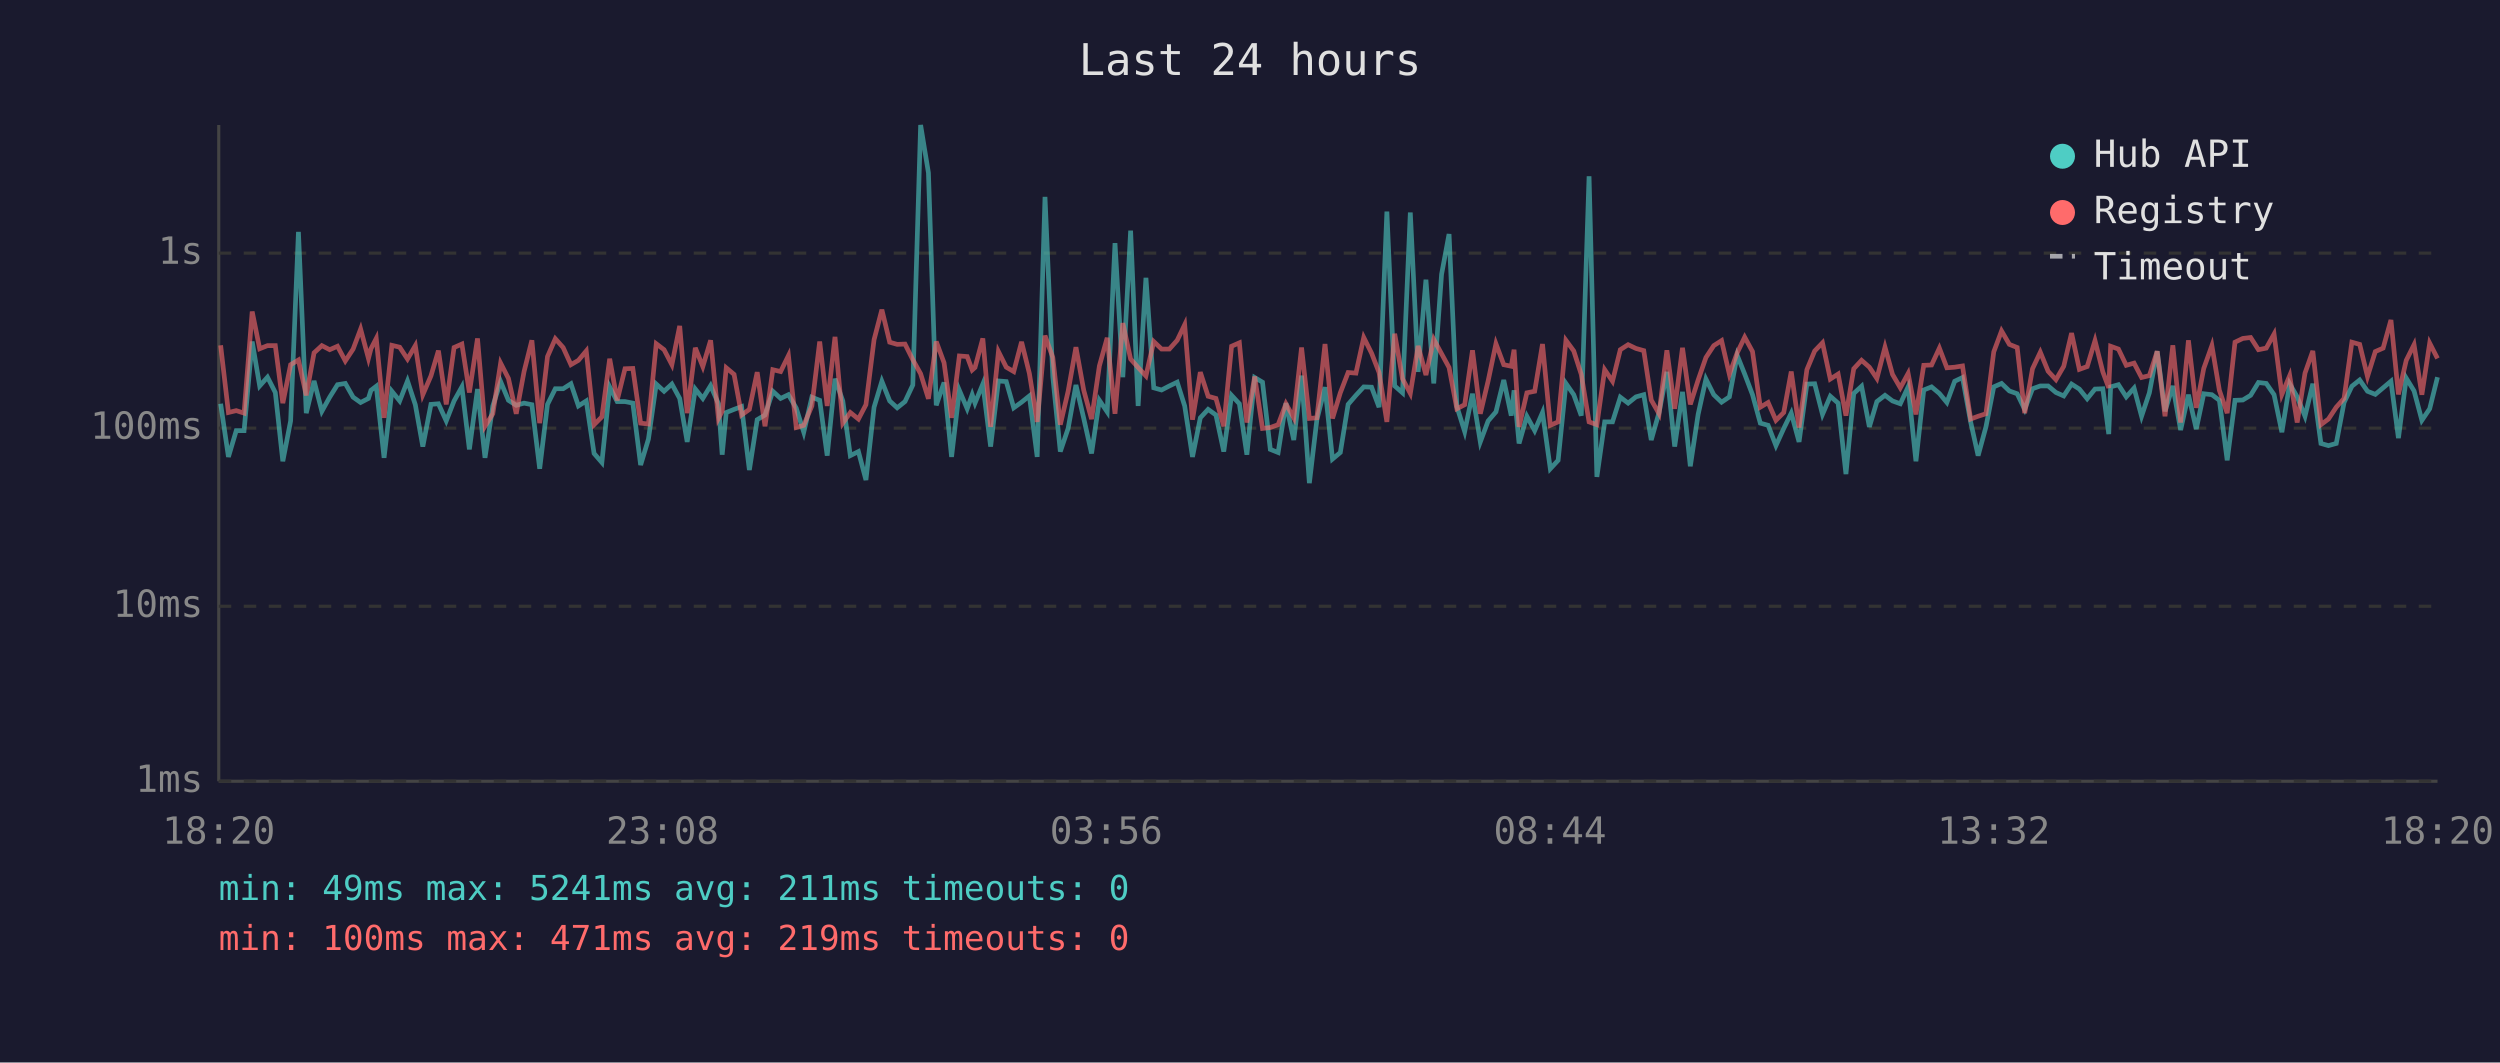
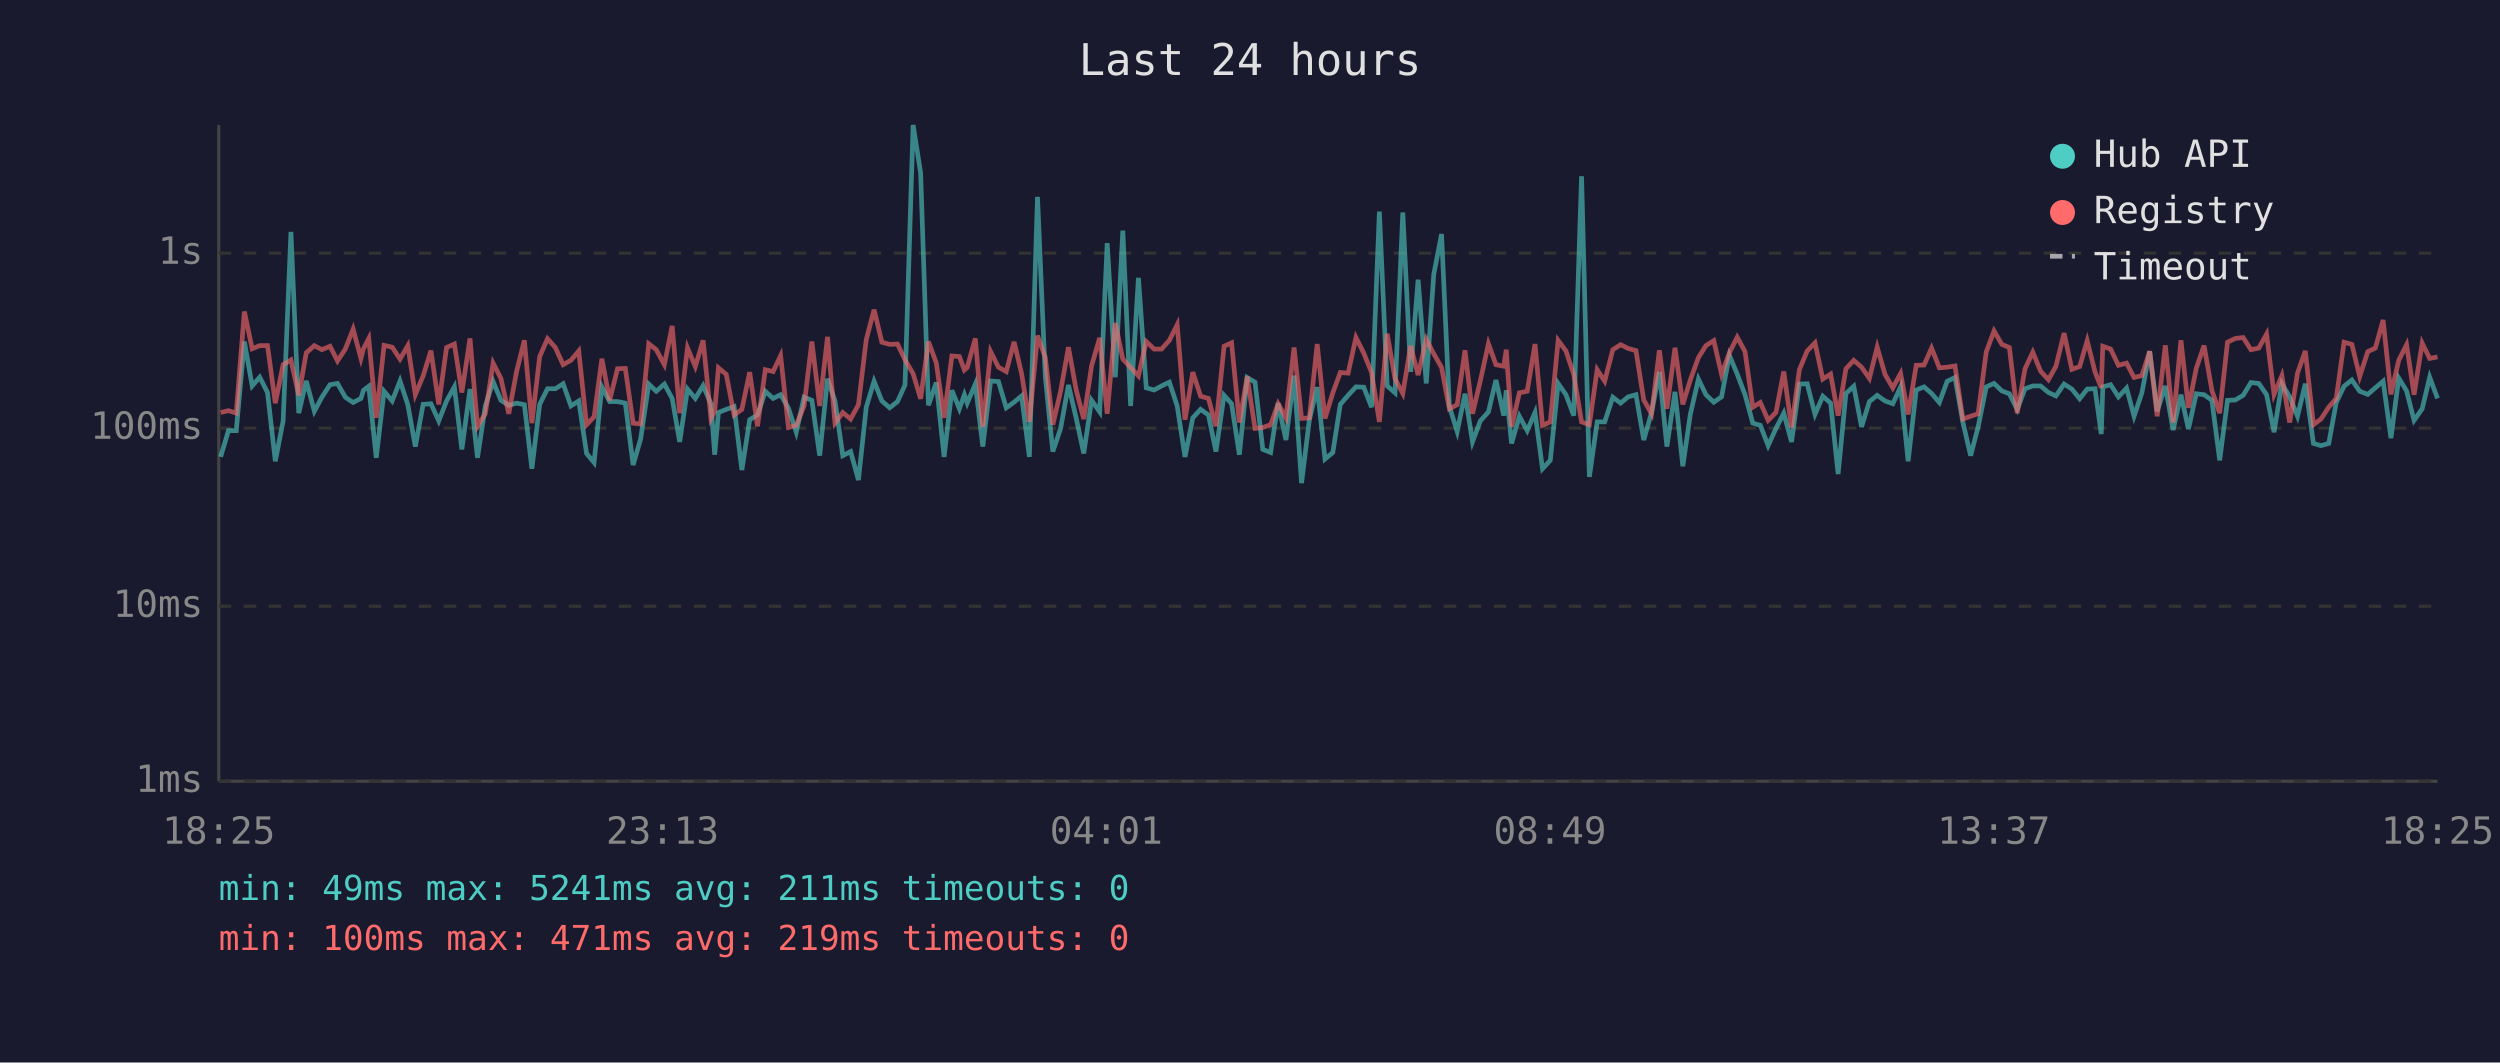
<svg xmlns="http://www.w3.org/2000/svg" viewBox="0 0 800 340" font-family="monospace" font-size="12">
  <rect width="800" height="340" fill="#1a1a2e" />
  <text x="400" y="24" fill="#e0e0e0" font-size="14" text-anchor="middle">Last 24 hours</text>
  <line x1="70" y1="40" x2="70" y2="250" stroke="#444" stroke-width="1" />
  <line x1="70" y1="250" x2="780" y2="250" stroke="#444" stroke-width="1" />
  <line x1="70" y1="250" x2="780" y2="250" stroke="#333" stroke-width="1" stroke-dasharray="4" />
  <text x="65" y="250" fill="#888" text-anchor="end" dominant-baseline="middle">1ms</text>
  <line x1="70" y1="194" x2="780" y2="194" stroke="#333" stroke-width="1" stroke-dasharray="4" />
  <text x="65" y="194" fill="#888" text-anchor="end" dominant-baseline="middle">10ms</text>
  <line x1="70" y1="137" x2="780" y2="137" stroke="#333" stroke-width="1" stroke-dasharray="4" />
  <text x="65" y="137" fill="#888" text-anchor="end" dominant-baseline="middle">100ms</text>
  <line x1="70" y1="81" x2="780" y2="81" stroke="#333" stroke-width="1" stroke-dasharray="4" />
  <text x="65" y="81" fill="#888" text-anchor="end" dominant-baseline="middle">1s</text>
-   <text x="70" y="270" fill="#888" text-anchor="middle">18:20</text>
-   <text x="212" y="270" fill="#888" text-anchor="middle">23:08</text>
-   <text x="354" y="270" fill="#888" text-anchor="middle">03:56</text>
-   <text x="496" y="270" fill="#888" text-anchor="middle">08:44</text>
-   <text x="638" y="270" fill="#888" text-anchor="middle">13:32</text>
-   <text x="780" y="270" fill="#888" text-anchor="middle">18:20</text>
-   <polyline points="70.6,129.2 73.1,146.2 75.6,137.8 78.1,137.8 80.7,109.3 83.1,123.5 85.6,120.7 88.1,125.6 90.5,147.6 93.0,134.7 95.5,74.2 98.0,132.2 100.5,121.9 103.0,131.6 105.5,127.1 108.0,123.1 110.5,122.7 113.0,127.1 115.4,128.8 117.9,127.5 118.7,124.9 120.4,123.6 122.9,146.5 125.4,125.2 127.9,128.3 130.4,121.9 132.9,129.5 135.3,142.9 137.9,129.4 140.3,129.2 142.8,134.7 145.3,128.3 147.8,123.8 150.2,143.8 152.8,124.5 155.2,146.5 157.7,129.9 160.2,122.1 162.7,128.1 165.2,129.7 167.7,129.0 170.2,129.5 172.7,150.0 175.2,129.4 177.7,124.4 180.2,124.4 182.7,122.8 185.1,129.9 187.6,128.3 190.1,145.1 192.6,148.0 195.1,123.8 197.5,128.5 200.0,128.5 202.5,129.0 205.0,148.8 207.5,140.5 210.0,122.9 212.5,125.2 215.0,122.9 217.5,127.5 219.9,141.4 222.5,124.5 224.9,127.5 227.4,123.4 229.9,129.2 231.1,145.5 232.4,132.0 234.9,131.0 237.3,130.1 239.8,150.4 242.3,134.3 244.8,132.8 247.3,125.2 249.8,127.5 252.3,126.3 254.8,130.6 257.2,138.3 259.8,127.1 262.3,128.1 264.7,145.8 267.2,121.2 269.7,128.3 272.1,145.8 274.7,144.5 277.1,153.6 279.7,130.3 282.2,122.0 284.7,128.3 287.1,130.5 289.6,128.5 292.1,123.2 294.6,40.0 297.1,55.3 299.6,129.7 302.1,122.4 304.5,146.2 307.0,124.9 309.5,130.8 311.1,126.3 312.0,129.0 314.5,122.9 317.0,142.9 319.5,121.9 322.0,122.1 324.4,130.5 326.9,128.7 329.4,126.7 331.9,146.2 334.4,63.0 336.9,120.6 339.3,144.5 341.8,137.1 344.3,123.2 346.8,133.9 349.3,145.1 351.8,128.1 354.3,131.8 356.8,77.8 359.3,120.7 361.8,73.8 364.2,129.9 366.7,88.9 369.2,124.1 371.7,124.8 374.2,123.5 376.7,122.3 379.1,129.9 381.6,146.2 384.1,133.7 386.6,131.0 389.1,132.8 391.6,144.5 394.1,126.5 396.6,129.2 399.0,145.5 401.5,120.8 404.0,122.3 406.5,143.8 409.0,144.8 411.5,129.0 414.0,140.8 416.5,120.2 419.0,154.6 421.4,134.3 424.0,123.9 426.4,146.9 428.9,144.8 431.4,129.4 433.9,126.5 436.4,123.8 438.9,123.9 441.3,130.3 443.8,67.7 446.3,123.5 448.8,125.7 451.3,68.0 453.8,119.0 456.3,89.5 458.8,122.7 461.3,87.8 463.7,74.9 466.2,130.1 468.7,138.1 471.2,126.0 473.7,141.4 476.2,134.7 478.7,131.8 481.2,121.6 483.6,133.0 484.5,124.9 486.1,141.9 488.6,133.2 491.1,137.8 493.6,132.0 496.1,150.0 498.6,147.3 501.1,122.7 503.6,126.3 506.0,133.0 508.5,56.4 511.0,152.6 513.5,135.0 516.0,135.0 518.5,127.1 521.0,129.0 523.5,127.0 526.0,126.3 528.4,140.8 530.9,132.0 533.4,119.0 535.9,142.9 538.4,125.4 540.9,149.2 543.4,132.6 545.9,121.3 548.4,126.3 550.9,128.7 553.4,127.0 555.9,113.7 558.3,119.7 560.8,126.3 563.3,135.4 565.8,136.1 568.3,142.6 570.8,137.1 573.2,132.2 575.7,141.4 578.2,122.9 580.7,122.8 583.2,132.6 585.7,126.8 588.2,129.0 590.7,151.7 593.2,125.9 595.7,123.6 598.2,136.6 600.6,128.5 603.2,126.5 605.6,128.3 608.1,129.2 610.6,123.8 613.1,147.6 615.6,124.8 618.1,123.8 620.6,125.9 623.0,128.8 625.5,122.0 628.0,120.8 630.6,135.0 633.0,145.8 635.5,136.6 638.0,123.8 640.5,122.7 643.0,125.1 645.5,126.0 647.9,131.0 650.4,124.4 652.9,123.5 655.4,123.5 657.9,125.6 660.4,126.7 662.9,122.9 665.4,124.5 667.9,127.6 670.4,124.5 672.9,124.4 674.8,138.9 675.4,123.8 677.9,123.1 680.4,127.0 682.9,124.2 685.3,133.2 687.8,125.7 690.3,112.4 692.8,131.6 695.3,123.5 697.8,137.6 700.3,126.3 702.8,137.3 705.2,126.0 707.8,126.3 710.2,128.1 712.7,147.3 715.2,128.1 717.7,128.0 720.2,126.5 722.7,122.4 725.2,122.7 727.7,126.3 730.2,138.3 732.7,122.8 735.1,127.0 737.6,133.2 740.1,122.8 742.7,141.9 745.1,142.6 747.6,141.9 750.1,128.8 752.6,123.6 755.1,121.6 757.6,125.2 760.1,126.2 762.6,124.1 765.1,122.0 767.5,140.2 770.0,121.0 772.5,125.1 775.0,134.5 777.5,130.8 780.0,120.7" fill="none" stroke="#4ecdc4" stroke-width="1.5" opacity="0.6" />
-   <polyline points="70.6,110.5 73.1,132.0 75.6,131.4 78.1,132.2 80.7,99.7 83.1,111.6 85.6,110.6 88.1,110.6 90.5,129.0 93.0,116.7 95.5,115.2 98.0,126.5 100.5,112.9 103.0,110.6 105.5,111.9 108.0,110.8 110.5,115.5 113.0,111.7 115.4,105.3 117.9,114.7 118.7,111.6 120.4,108.3 122.9,133.7 125.4,110.5 127.9,111.1 130.4,114.9 132.9,110.6 135.3,126.3 137.9,120.3 140.3,112.2 142.8,129.4 145.3,111.2 147.8,110.1 150.2,125.6 152.8,108.3 155.2,136.4 157.7,132.4 160.2,116.2 162.7,121.1 165.2,132.4 167.7,118.9 170.2,108.9 172.7,135.4 175.2,114.1 177.7,108.4 180.2,111.2 182.7,116.7 185.1,115.3 187.6,112.3 190.1,135.9 192.6,133.4 195.1,114.8 197.5,128.1 200.0,118.0 202.5,117.9 205.0,135.4 207.5,135.7 210.0,110.0 212.5,111.9 215.0,116.7 217.5,104.3 219.9,132.2 222.5,111.3 224.9,117.3 227.4,108.9 229.9,133.9 231.1,131.6 232.4,117.7 234.9,119.8 237.3,132.8 239.8,131.0 242.3,119.1 244.8,136.4 247.3,118.3 249.8,118.9 252.3,113.8 254.8,136.8 257.2,136.1 259.8,129.9 262.3,109.3 264.7,129.9 267.2,107.8 269.7,135.4 272.1,132.0 274.7,134.1 277.1,129.5 279.7,108.7 282.2,99.1 284.7,109.5 287.1,110.2 289.6,110.1 292.1,115.1 294.6,119.6 297.1,127.6 299.6,109.3 302.1,116.1 304.5,133.7 307.0,113.9 309.5,114.1 311.1,118.4 312.0,117.6 314.5,108.3 317.0,136.6 319.5,112.5 322.0,117.5 324.4,118.9 326.9,109.4 329.4,119.5 331.9,135.0 334.4,107.4 336.9,114.4 339.3,135.9 341.8,125.2 344.3,111.1 346.8,124.9 349.3,134.1 351.8,117.1 354.3,108.1 356.8,132.4 359.3,103.4 361.8,114.9 364.2,117.6 366.7,120.3 369.2,109.3 371.7,111.7 374.2,111.7 376.7,108.9 379.1,103.9 381.6,134.3 384.1,119.1 386.6,126.8 389.1,127.5 391.6,136.4 394.1,110.8 396.6,109.7 399.0,135.2 401.5,120.5 404.0,137.1 406.5,136.8 409.0,135.9 411.5,129.2 414.0,133.7 416.5,111.2 419.0,133.9 421.4,133.7 424.0,110.1 426.4,133.9 428.9,125.7 431.4,119.2 433.9,119.4 436.4,108.0 438.9,113.0 441.3,119.2 443.8,135.0 446.3,106.8 448.8,121.2 451.3,125.9 453.8,110.7 456.3,120.0 458.8,108.6 461.3,113.2 463.7,117.6 466.2,130.8 468.7,129.5 471.2,112.1 473.7,132.4 476.2,121.9 478.7,110.0 481.2,116.7 483.6,117.2 484.5,111.9 486.1,136.6 488.6,125.7 491.1,125.2 493.6,110.1 496.1,136.1 498.6,135.0 501.1,108.9 503.6,112.3 506.0,119.8 508.5,135.0 511.0,135.9 513.5,118.3 516.0,122.0 518.5,111.9 521.0,110.3 523.5,111.5 526.0,112.2 528.4,128.0 530.9,132.4 533.4,112.1 535.9,130.8 538.4,111.3 540.9,129.4 543.4,121.6 545.9,114.4 548.4,110.6 550.9,109.0 553.4,119.8 555.9,112.9 558.3,107.9 560.8,112.5 563.3,130.3 565.8,128.8 568.3,134.5 570.8,132.0 573.2,118.9 575.7,136.8 578.2,118.3 580.7,112.3 583.2,109.7 585.7,121.3 588.2,119.7 590.7,133.0 593.2,118.0 595.7,115.3 598.2,117.5 600.6,121.1 603.2,111.1 605.6,119.8 608.1,124.1 610.6,119.5 613.1,132.6 615.6,116.9 618.1,116.8 620.6,111.4 623.0,117.7 625.5,117.5 628.0,117.1 630.6,134.1 633.0,133.2 635.5,132.4 638.0,112.6 640.5,105.9 643.0,110.2 645.5,111.2 647.9,132.2 650.4,118.0 652.9,112.7 655.4,118.8 657.9,121.5 660.4,117.2 662.9,106.6 665.4,118.2 667.9,117.3 670.4,109.0 672.9,119.0 674.8,124.1 675.4,110.8 677.9,111.7 680.4,116.9 682.9,116.2 685.3,120.8 687.8,120.2 690.3,112.4 692.8,133.2 695.3,110.5 697.8,135.2 700.3,108.9 702.8,130.5 705.2,117.9 707.8,110.6 710.2,124.9 712.7,132.2 715.2,109.5 717.7,108.3 720.2,108.0 722.7,111.9 725.2,111.4 727.7,106.9 730.2,126.2 732.7,120.2 735.1,135.2 737.6,119.4 740.1,112.3 742.7,135.9 745.1,134.1 747.6,130.3 750.1,127.5 752.6,109.5 755.1,110.2 757.6,120.5 760.1,112.5 762.6,111.4 765.1,102.4 767.5,126.2 770.0,115.3 772.5,110.3 775.0,126.3 777.5,109.8 780.0,114.7" fill="none" stroke="#ff6b6b" stroke-width="1.5" opacity="0.6" />
+   <text x="70" y="270" fill="#888" text-anchor="middle">18:25</text>
+   <text x="212" y="270" fill="#888" text-anchor="middle">23:13</text>
+   <text x="354" y="270" fill="#888" text-anchor="middle">04:01</text>
+   <text x="496" y="270" fill="#888" text-anchor="middle">08:49</text>
+   <text x="638" y="270" fill="#888" text-anchor="middle">13:37</text>
+   <text x="780" y="270" fill="#888" text-anchor="middle">18:25</text>
+   <polyline points="70.6,146.2 73.1,137.8 75.6,137.8 78.2,109.3 80.7,123.5 83.1,120.7 85.6,125.6 88.1,147.6 90.6,134.7 93.1,74.2 95.6,132.2 98.0,121.9 100.6,131.6 103.0,127.1 105.6,123.1 108.0,122.7 110.5,127.1 113.0,128.8 115.5,127.5 116.3,124.9 118.0,123.6 120.4,146.5 122.9,125.2 125.5,128.3 128.0,121.9 130.5,129.5 132.9,142.9 135.4,129.4 137.9,129.2 140.4,134.7 142.9,128.3 145.4,123.8 147.8,143.8 150.4,124.5 152.8,146.5 155.3,129.9 157.8,122.1 160.3,128.1 162.8,129.7 165.3,129.0 167.8,129.5 170.2,150.0 172.7,129.4 175.2,124.4 177.7,124.4 180.2,122.8 182.7,129.9 185.2,128.3 187.7,145.1 190.1,148.0 192.6,123.8 195.1,128.5 197.6,128.5 200.1,129.0 202.6,148.8 205.0,140.5 207.6,122.9 210.0,125.2 212.6,122.9 215.1,127.5 217.5,141.4 220.0,124.5 222.5,127.5 225.0,123.4 227.5,129.2 228.7,145.5 229.9,132.0 232.4,131.0 234.9,130.1 237.4,150.4 239.9,134.3 242.4,132.8 244.9,125.2 247.4,127.5 249.8,126.3 252.3,130.6 254.8,138.3 257.3,127.1 259.8,128.1 262.3,145.8 264.8,121.2 267.2,128.3 269.7,145.8 272.2,144.5 274.7,153.6 277.2,130.3 279.7,122.0 282.2,128.3 284.7,130.5 287.2,128.5 289.6,123.2 292.2,40.0 294.6,55.3 297.1,129.7 299.6,122.4 302.1,146.2 304.6,124.9 307.0,130.8 308.6,126.3 309.5,129.0 312.1,122.9 314.5,142.9 317.0,121.9 319.5,122.1 322.0,130.5 324.5,128.7 326.9,126.7 329.4,146.2 332.0,63.0 334.5,120.6 336.9,144.5 339.4,137.1 341.9,123.2 344.4,133.9 346.8,145.1 349.3,128.1 351.9,131.8 354.3,77.8 356.9,120.7 359.3,73.8 361.8,129.9 364.3,88.9 366.8,124.1 369.3,124.8 371.7,123.5 374.2,122.3 376.7,129.9 379.2,146.2 381.7,133.7 384.2,131.0 386.7,132.8 389.1,144.5 391.7,126.5 394.1,129.2 396.6,145.5 399.1,120.8 401.6,122.3 404.1,143.8 406.6,144.8 409.0,129.0 411.5,140.8 414.1,120.2 416.5,154.6 419.0,134.3 421.5,123.9 424.0,146.9 426.5,144.8 428.9,129.4 431.4,126.5 433.9,123.8 436.4,123.9 438.9,130.3 441.4,67.7 443.9,123.5 446.4,125.7 448.9,68.0 451.4,119.0 453.8,89.5 456.4,122.7 458.8,87.8 461.3,74.9 463.8,130.1 466.3,138.1 468.8,126.0 471.2,141.4 473.7,134.7 476.3,131.8 478.7,121.6 481.2,133.0 482.0,124.9 483.7,141.9 486.2,133.2 488.7,137.8 491.2,132.0 493.6,150.0 496.1,147.3 498.6,122.7 501.1,126.3 503.6,133.0 506.1,56.4 508.6,152.6 511.1,135.0 513.5,135.0 516.1,127.1 518.6,129.0 521.0,127.0 523.5,126.3 526.0,140.8 528.5,132.0 531.0,119.0 533.4,142.9 536.0,125.4 538.5,149.2 540.9,132.6 543.5,121.3 545.9,126.3 548.4,128.7 550.9,127.0 553.4,113.7 555.9,119.7 558.4,126.3 560.9,135.4 563.3,136.1 565.8,142.6 568.3,137.1 570.8,132.2 573.3,141.4 575.8,122.9 578.3,122.8 580.8,132.6 583.3,126.8 585.8,129.0 588.2,151.7 590.7,125.9 593.2,123.6 595.7,136.6 598.2,128.5 600.7,126.5 603.2,128.3 605.7,129.2 608.2,123.8 610.6,147.6 613.2,124.8 615.7,123.8 618.1,125.9 620.6,128.8 623.1,122.0 625.6,120.8 628.1,135.0 630.6,145.8 633.0,136.6 635.6,123.8 638.1,122.7 640.6,125.1 643.0,126.0 645.5,131.0 648.0,124.4 650.5,123.5 653.0,123.5 655.5,125.6 657.9,126.7 660.5,122.9 663.0,124.5 665.5,127.6 667.9,124.5 670.4,124.4 672.4,138.9 672.9,123.8 675.4,123.1 677.9,127.0 680.5,124.2 682.9,133.2 685.4,125.7 687.9,112.4 690.3,131.6 692.9,123.5 695.4,137.6 697.9,126.3 700.3,137.3 702.8,126.0 705.3,126.3 707.8,128.1 710.3,147.3 712.8,128.1 715.3,128.0 717.8,126.5 720.3,122.4 722.8,122.7 725.3,126.3 727.7,138.3 730.2,122.8 732.7,127.0 735.2,133.2 737.7,122.8 740.3,141.9 742.7,142.6 745.2,141.9 747.6,128.8 750.1,123.6 752.6,121.6 755.1,125.2 757.7,126.2 760.1,124.1 762.6,122.0 765.1,140.2 767.6,121.0 770.1,125.1 772.5,134.5 775.1,130.8 777.5,120.7 780.0,127.5" fill="none" stroke="#4ecdc4" stroke-width="1.5" opacity="0.6" />
+   <polyline points="70.6,132.0 73.1,131.4 75.6,132.2 78.2,99.7 80.7,111.6 83.1,110.6 85.6,110.6 88.1,129.0 90.6,116.7 93.1,115.2 95.6,126.5 98.0,112.9 100.6,110.6 103.0,111.9 105.6,110.8 108.0,115.5 110.5,111.7 113.0,105.3 115.5,114.7 116.3,111.6 118.0,108.3 120.4,133.7 122.9,110.5 125.5,111.1 128.0,114.9 130.5,110.6 132.9,126.3 135.4,120.3 137.9,112.2 140.4,129.4 142.9,111.2 145.4,110.1 147.8,125.6 150.4,108.3 152.8,136.4 155.3,132.4 157.8,116.2 160.3,121.1 162.8,132.4 165.3,118.9 167.8,108.9 170.2,135.4 172.7,114.1 175.2,108.4 177.7,111.2 180.2,116.7 182.7,115.3 185.2,112.3 187.7,135.9 190.1,133.4 192.6,114.8 195.1,128.1 197.6,118.0 200.1,117.9 202.6,135.4 205.0,135.7 207.6,110.0 210.0,111.9 212.6,116.7 215.1,104.3 217.5,132.2 220.0,111.3 222.5,117.3 225.0,108.9 227.5,133.9 228.7,131.6 229.9,117.7 232.4,119.8 234.9,132.8 237.4,131.0 239.9,119.1 242.4,136.4 244.9,118.3 247.4,118.9 249.8,113.8 252.3,136.8 254.8,136.1 257.3,129.9 259.8,109.3 262.3,129.9 264.8,107.8 267.2,135.4 269.7,132.0 272.2,134.1 274.7,129.5 277.2,108.7 279.7,99.1 282.2,109.5 284.7,110.2 287.2,110.1 289.6,115.1 292.2,119.6 294.6,127.6 297.1,109.3 299.6,116.1 302.1,133.7 304.6,113.9 307.0,114.1 308.6,118.4 309.5,117.6 312.1,108.3 314.5,136.6 317.0,112.5 319.5,117.5 322.0,118.9 324.5,109.4 326.9,119.5 329.4,135.0 332.0,107.4 334.5,114.4 336.9,135.9 339.4,125.2 341.9,111.1 344.4,124.9 346.8,134.1 349.3,117.1 351.9,108.1 354.3,132.4 356.9,103.4 359.3,114.9 361.8,117.6 364.3,120.3 366.8,109.3 369.3,111.7 371.7,111.7 374.2,108.9 376.7,103.9 379.2,134.3 381.7,119.1 384.2,126.8 386.7,127.5 389.1,136.4 391.7,110.8 394.1,109.7 396.6,135.2 399.1,120.5 401.6,137.1 404.1,136.8 406.6,135.9 409.0,129.2 411.5,133.7 414.1,111.2 416.5,133.9 419.0,133.7 421.5,110.1 424.0,133.9 426.5,125.7 428.9,119.2 431.4,119.4 433.9,108.0 436.4,113.0 438.9,119.2 441.4,135.0 443.9,106.8 446.4,121.2 448.9,125.9 451.4,110.7 453.8,120.0 456.4,108.6 458.8,113.2 461.3,117.6 463.8,130.8 466.3,129.5 468.8,112.1 471.2,132.4 473.7,121.9 476.3,110.0 478.7,116.7 481.2,117.2 482.0,111.9 483.7,136.6 486.2,125.7 488.7,125.2 491.2,110.1 493.6,136.1 496.1,135.0 498.6,108.9 501.1,112.3 503.6,119.8 506.1,135.0 508.6,135.9 511.1,118.3 513.5,122.0 516.1,111.9 518.6,110.3 521.0,111.5 523.5,112.2 526.0,128.0 528.5,132.4 531.0,112.1 533.4,130.8 536.0,111.3 538.5,129.4 540.9,121.6 543.5,114.4 545.9,110.6 548.4,109.0 550.9,119.8 553.4,112.9 555.9,107.9 558.4,112.5 560.9,130.3 563.3,128.8 565.8,134.5 568.3,132.0 570.8,118.9 573.3,136.8 575.8,118.3 578.3,112.3 580.8,109.7 583.3,121.3 585.8,119.7 588.2,133.0 590.7,118.0 593.2,115.3 595.7,117.5 598.2,121.1 600.7,111.1 603.2,119.8 605.7,124.1 608.2,119.5 610.6,132.6 613.2,116.9 615.7,116.8 618.1,111.4 620.6,117.7 623.1,117.5 625.6,117.1 628.1,134.1 630.6,133.2 633.0,132.4 635.6,112.6 638.1,105.9 640.6,110.2 643.0,111.2 645.5,132.2 648.0,118.0 650.5,112.7 653.0,118.8 655.5,121.5 657.9,117.2 660.5,106.6 663.0,118.2 665.5,117.3 667.9,109.0 670.4,119.0 672.4,124.1 672.9,110.8 675.4,111.7 677.9,116.9 680.5,116.2 682.9,120.8 685.4,120.2 687.9,112.4 690.3,133.2 692.9,110.5 695.4,135.2 697.9,108.9 700.3,130.5 702.8,117.9 705.3,110.6 707.8,124.9 710.3,132.2 712.8,109.5 715.3,108.3 717.8,108.0 720.3,111.9 722.8,111.4 725.3,106.9 727.7,126.2 730.2,120.2 732.7,135.2 735.2,119.4 737.7,112.3 740.3,135.9 742.7,134.1 745.2,130.3 747.6,127.5 750.1,109.5 752.6,110.2 755.1,120.5 757.7,112.5 760.1,111.4 762.6,102.4 765.1,126.2 767.6,115.3 770.1,110.3 772.5,126.3 775.1,109.8 777.5,114.7 780.0,114.2" fill="none" stroke="#ff6b6b" stroke-width="1.5" opacity="0.6" />
  <circle cx="660" cy="50" r="4" fill="#4ecdc4" />
  <text x="670" y="50" fill="#e0e0e0" dominant-baseline="middle">Hub API</text>
  <circle cx="660" cy="68" r="4" fill="#ff6b6b" />
  <text x="670" y="68" fill="#e0e0e0" dominant-baseline="middle">Registry</text>
  <line x1="656" y1="82" x2="664" y2="82" stroke="#e0e0e0" stroke-width="1.5" stroke-dasharray="4,3" opacity="0.7" />
  <text x="670" y="86" fill="#e0e0e0" dominant-baseline="middle">Timeout</text>
  <text x="70" y="288" fill="#4ecdc4" font-size="11">min: 49ms  max: 5241ms  avg: 211ms  timeouts: 0</text>
  <text x="70" y="304" fill="#ff6b6b" font-size="11">min: 100ms  max: 471ms  avg: 219ms  timeouts: 0</text>
</svg>
